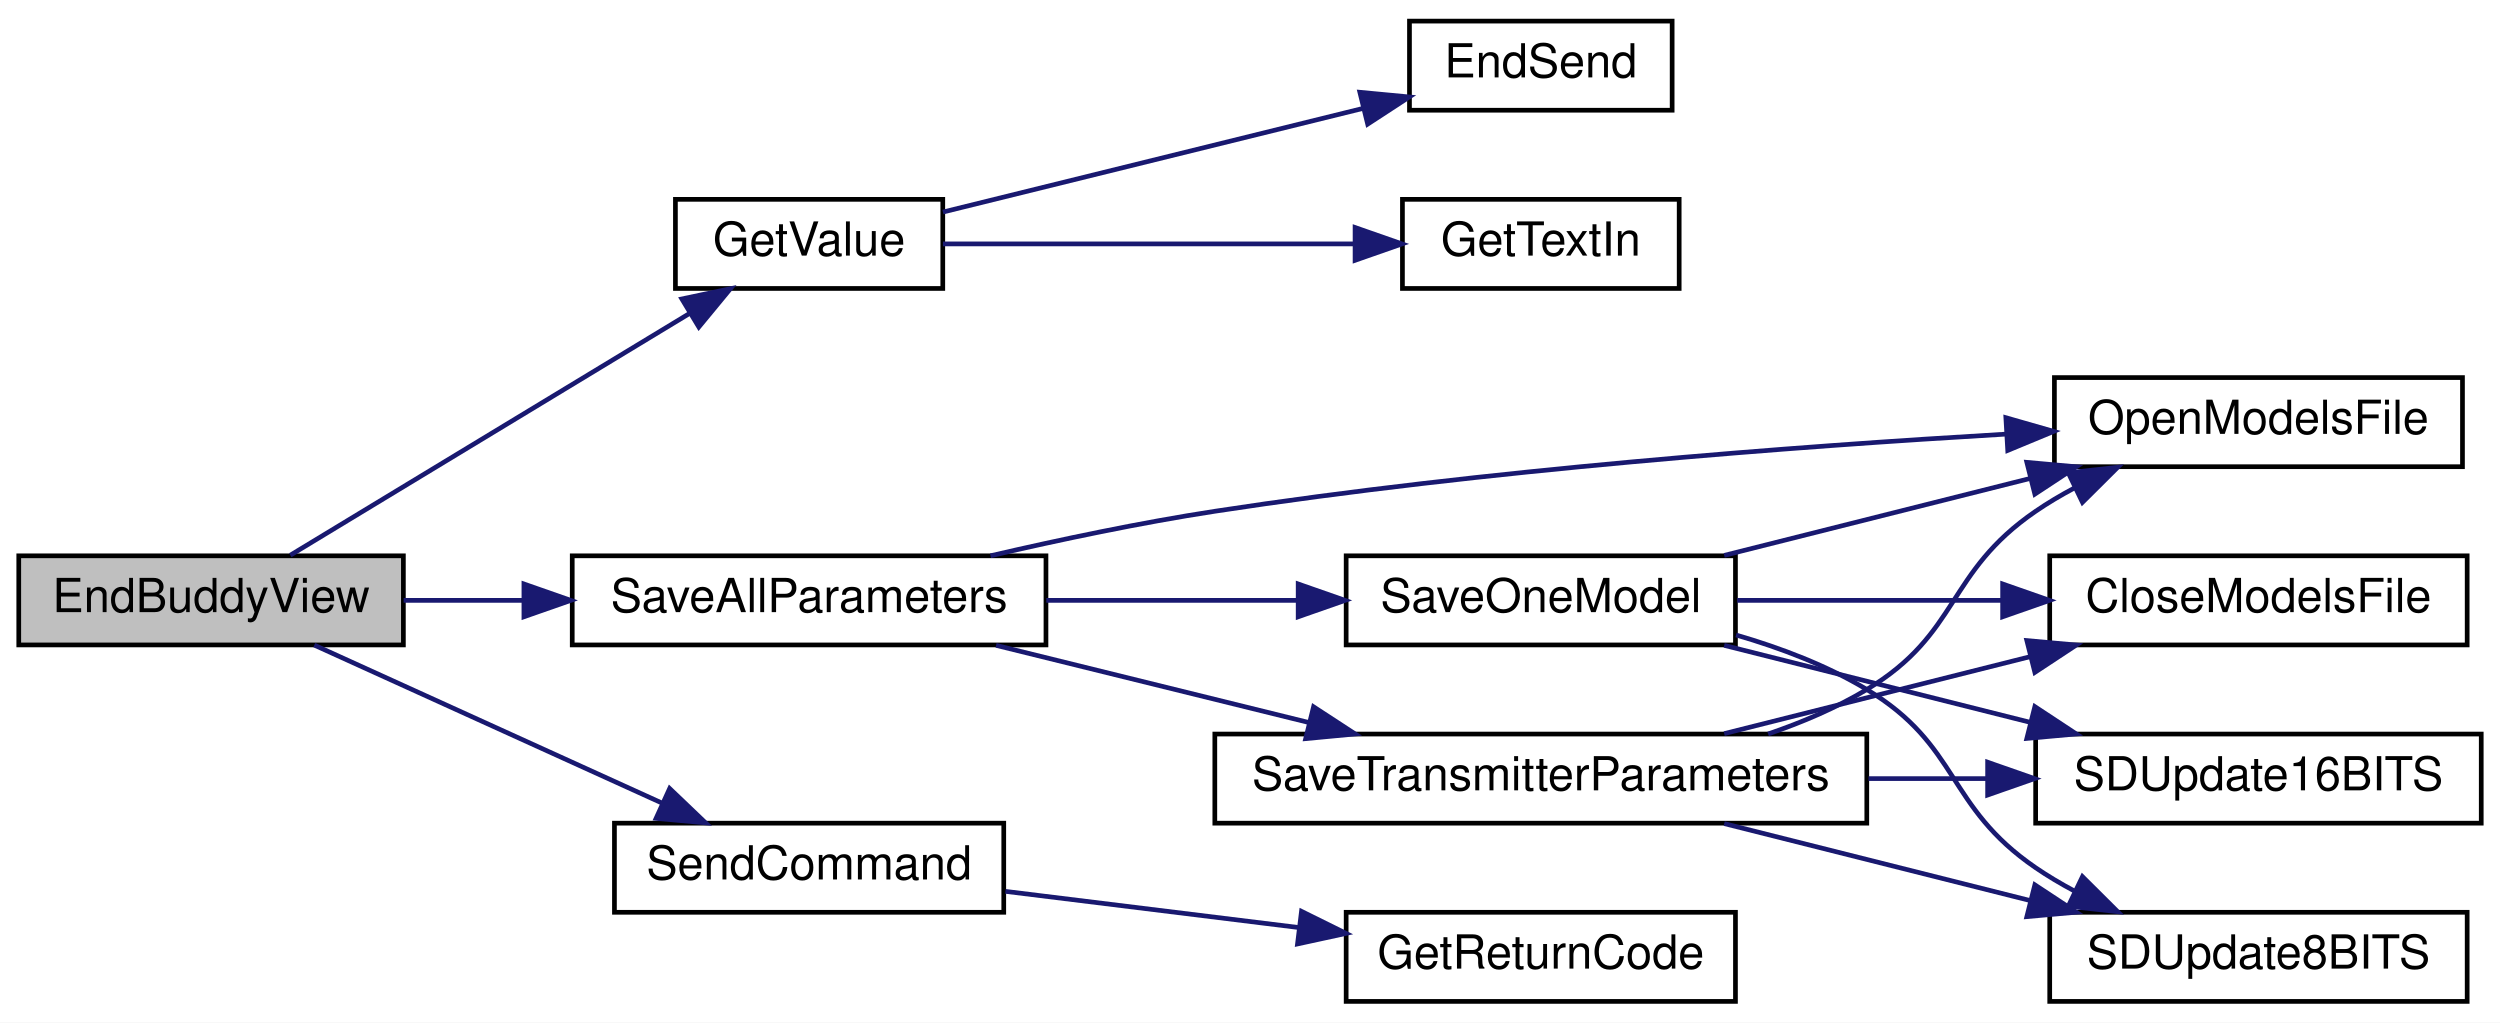
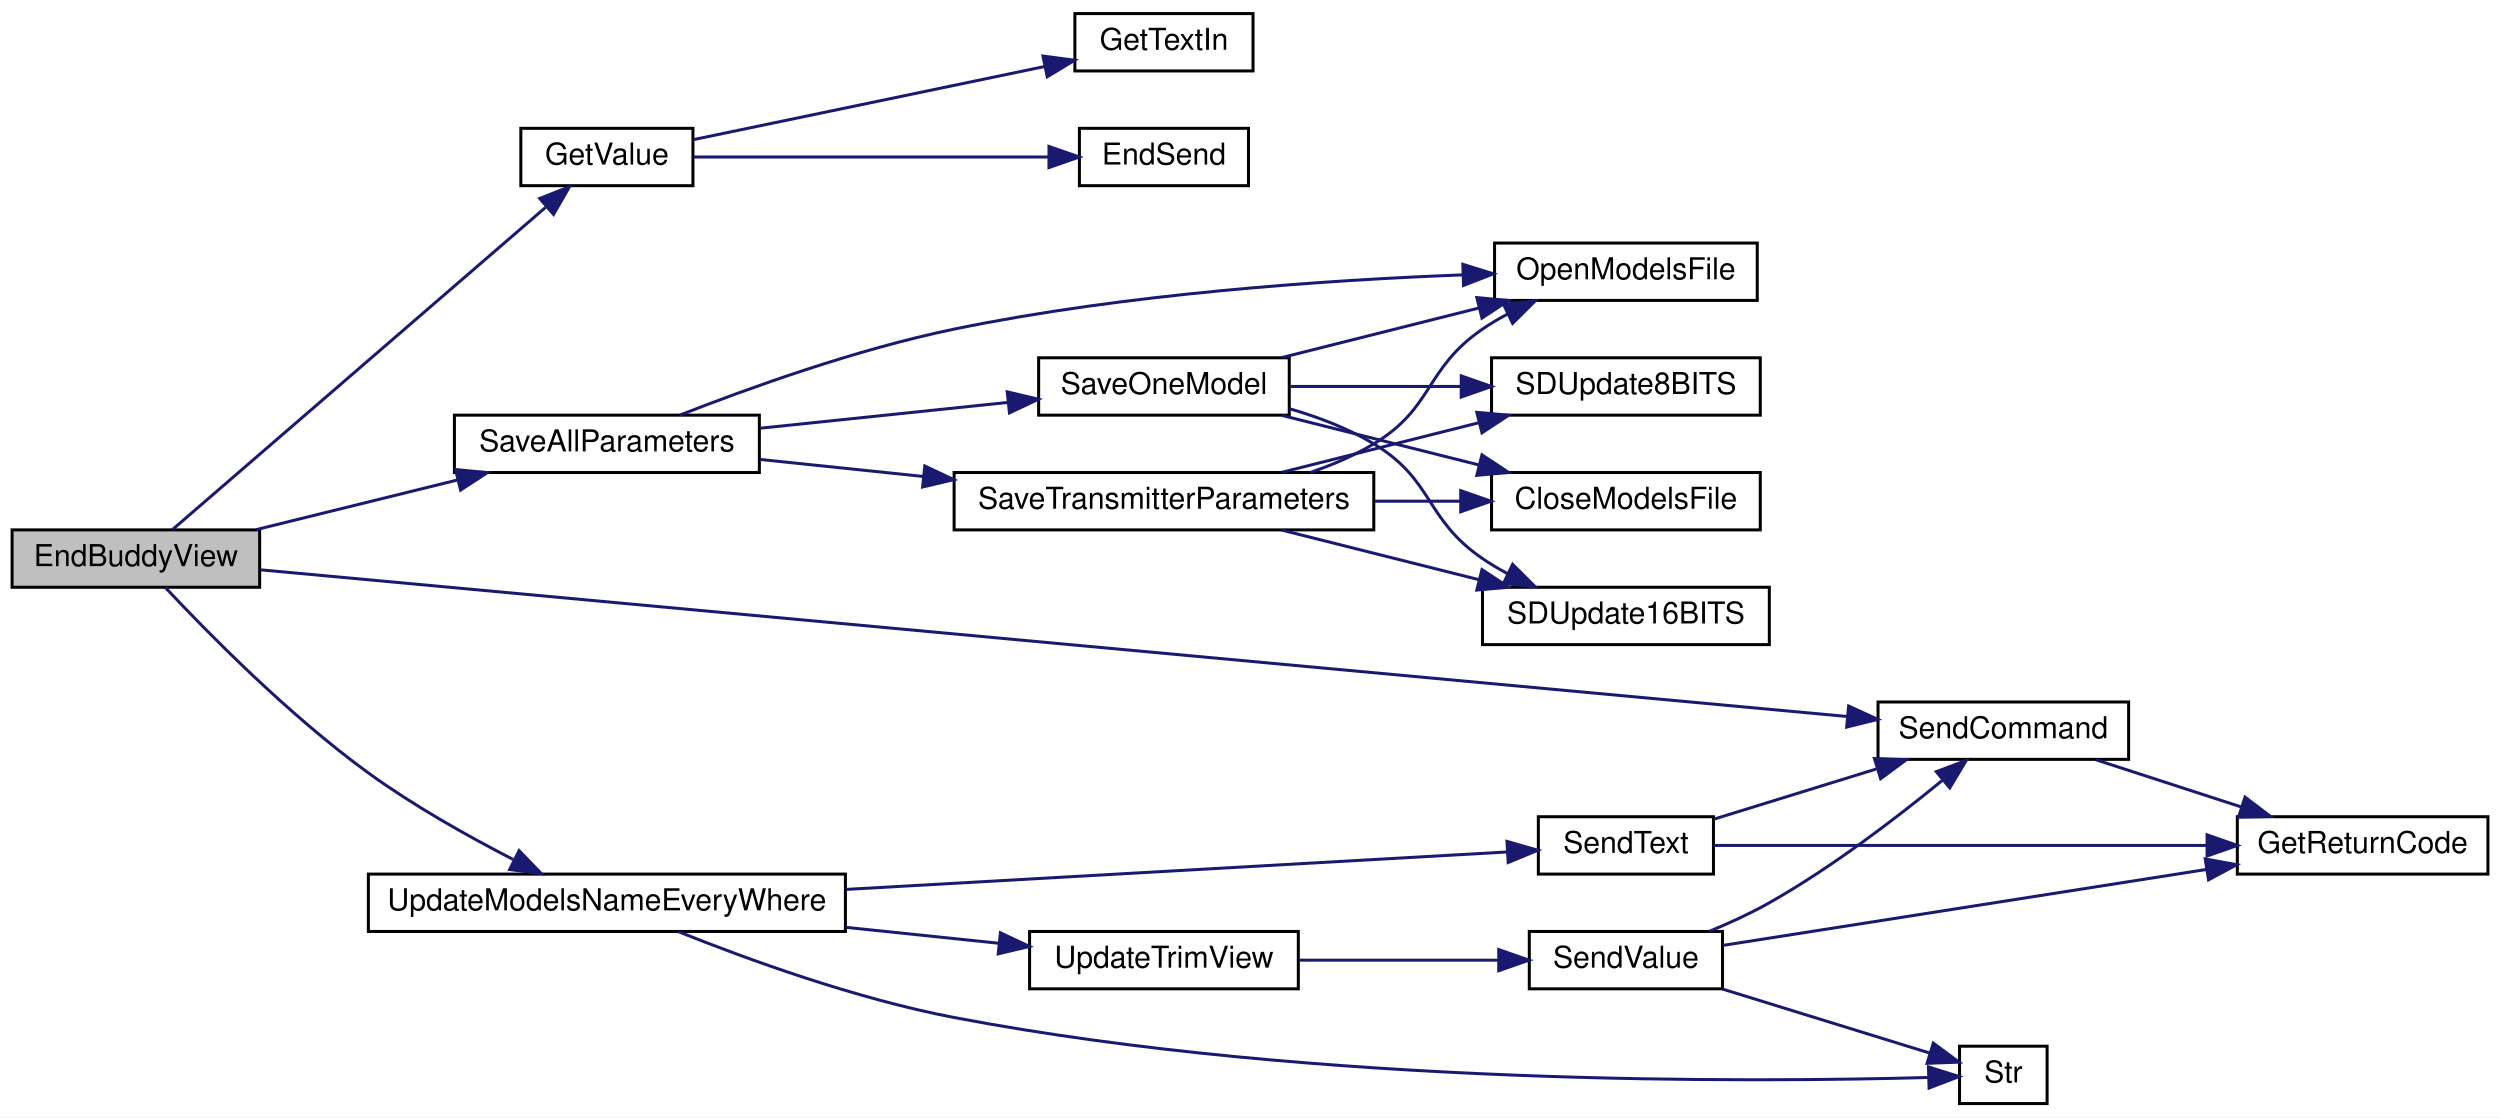
- <svg xmlns="http://www.w3.org/2000/svg" xmlns:xlink="http://www.w3.org/1999/xlink" width="533pt" height="218pt" viewBox="0.00 0.00 533.00 218.00">
-   <g id="graph0" class="graph" transform="scale(1 1) rotate(0) translate(4 214)">
-     <polygon fill="white" stroke="transparent" points="-4,4 -4,-214 529,-214 529,4 -4,4" />
+ <svg xmlns="http://www.w3.org/2000/svg" xmlns:xlink="http://www.w3.org/1999/xlink" width="828pt" height="370pt" viewBox="0.00 0.00 828.00 370.00">
+   <g id="graph0" class="graph" transform="scale(1 1) rotate(0) translate(4 366)">
+     <polygon fill="white" stroke="transparent" points="-4,4 -4,-366 824,-366 824,4 -4,4" />
    <g id="node1" class="node">
      <g id="a_node1">
        <a xlink:title=" ">
-           <polygon fill="#bfbfbf" stroke="black" points="0,-76.5 0,-95.5 82,-95.5 82,-76.5 0,-76.5" />
-           <text text-anchor="middle" x="41" y="-83.5" font-family="Helvetica,sans-Serif" font-size="10.00">EndBuddyView</text>
+           <polygon fill="#bfbfbf" stroke="black" points="0,-171.5 0,-190.5 82,-190.5 82,-171.5 0,-171.5" />
+           <text text-anchor="middle" x="41" y="-178.5" font-family="Helvetica,sans-Serif" font-size="10.00">EndBuddyView</text>
        </a>
      </g>
    </g>
    <g id="node2" class="node">
      <g id="a_node2">
        <a xlink:href="_transmitter_code_2src_2main_8cpp.html#a6e4fac4e296c09388b8b56353402d67a" target="_top" xlink:title=" ">
-           <polygon fill="white" stroke="black" points="140,-152.5 140,-171.5 197,-171.5 197,-152.5 140,-152.5" />
-           <text text-anchor="middle" x="168.5" y="-159.5" font-family="Helvetica,sans-Serif" font-size="10.00">GetValue</text>
+           <polygon fill="white" stroke="black" points="168.5,-304.5 168.5,-323.5 225.5,-323.5 225.5,-304.5 168.5,-304.5" />
+           <text text-anchor="middle" x="197" y="-311.5" font-family="Helvetica,sans-Serif" font-size="10.00">GetValue</text>
        </a>
      </g>
    </g>
    <g id="edge1" class="edge">
-       <path fill="none" stroke="midnightblue" d="M57.89,-95.63C79.39,-108.65 117.95,-131.99 143.12,-147.24" />
-       <polygon fill="midnightblue" stroke="midnightblue" points="141.37,-150.27 151.73,-152.45 144.99,-144.28 141.37,-150.27" />
+       <path fill="none" stroke="midnightblue" d="M53.08,-190.57C79.03,-212.98 144.06,-269.14 176.69,-297.32" />
+       <polygon fill="midnightblue" stroke="midnightblue" points="174.75,-300.28 184.61,-304.16 179.33,-294.98 174.75,-300.28" />
    </g>
    <g id="node5" class="node">
      <g id="a_node5">
        <a xlink:href="_transmitter_code_2src_2main_8cpp.html#a92c5dada5e5ef70261391557464f2d19" target="_top" xlink:title=" ">
-           <polygon fill="white" stroke="black" points="118,-76.5 118,-95.5 219,-95.5 219,-76.5 118,-76.5" />
-           <text text-anchor="middle" x="168.5" y="-83.5" font-family="Helvetica,sans-Serif" font-size="10.00">SaveAllParameters</text>
+           <polygon fill="white" stroke="black" points="146.5,-209.5 146.5,-228.5 247.5,-228.5 247.5,-209.5 146.5,-209.5" />
+           <text text-anchor="middle" x="197" y="-216.5" font-family="Helvetica,sans-Serif" font-size="10.00">SaveAllParameters</text>
        </a>
      </g>
    </g>
    <g id="edge4" class="edge">
-       <path fill="none" stroke="midnightblue" d="M82.05,-86C90.2,-86 98.94,-86 107.6,-86" />
-       <polygon fill="midnightblue" stroke="midnightblue" points="107.7,-89.5 117.7,-86 107.7,-82.5 107.7,-89.5" />
+       <path fill="none" stroke="midnightblue" d="M80.86,-190.59C101.09,-195.58 126.02,-201.73 147.5,-207.03" />
+       <polygon fill="midnightblue" stroke="midnightblue" points="146.87,-210.48 157.42,-209.48 148.55,-203.69 146.87,-210.48" />
    </g>
    <g id="node12" class="node">
      <g id="a_node12">
        <a xlink:href="_transmitter_code_2src_2main_8cpp.html#aecac2f0c289f02ef3c92b85be82eacac" target="_top" xlink:title=" ">
-           <polygon fill="white" stroke="black" points="127,-19.5 127,-38.5 210,-38.5 210,-19.5 127,-19.5" />
-           <text text-anchor="middle" x="168.5" y="-26.5" font-family="Helvetica,sans-Serif" font-size="10.00">SendCommand</text>
+           <polygon fill="white" stroke="black" points="618,-114.5 618,-133.5 701,-133.5 701,-114.5 618,-114.5" />
+           <text text-anchor="middle" x="659.5" y="-121.5" font-family="Helvetica,sans-Serif" font-size="10.00">SendCommand</text>
        </a>
      </g>
    </g>
    <g id="edge16" class="edge">
-       <path fill="none" stroke="midnightblue" d="M63.01,-76.46C83.28,-67.25 114.18,-53.22 137.13,-42.79" />
-       <polygon fill="midnightblue" stroke="midnightblue" points="138.77,-45.89 146.43,-38.57 135.87,-39.52 138.77,-45.89" />
+       <path fill="none" stroke="midnightblue" d="M82.45,-177.26C190.99,-167.22 488.51,-139.72 607.92,-128.68" />
+       <polygon fill="midnightblue" stroke="midnightblue" points="608.27,-132.16 617.9,-127.75 607.62,-125.19 608.27,-132.16" />
+     </g>
+     <g id="node14" class="node">
+       <g id="a_node14">
+         <a xlink:href="_transmitter_code_2src_2main_8cpp.html#a9e1de754e1d2d483fb15957f70cf0488" target="_top" xlink:title=" ">
+           <polygon fill="white" stroke="black" points="118,-57.5 118,-76.5 276,-76.5 276,-57.5 118,-57.5" />
+           <text text-anchor="middle" x="197" y="-64.5" font-family="Helvetica,sans-Serif" font-size="10.00">UpdateModelsNameEveryWhere</text>
+         </a>
+       </g>
+     </g>
+     <g id="edge18" class="edge">
+       <path fill="none" stroke="midnightblue" d="M50.71,-171.47C64.21,-157.04 91.4,-129.3 118,-110 132.99,-99.13 151.03,-89.01 165.98,-81.33" />
+       <polygon fill="midnightblue" stroke="midnightblue" points="167.93,-84.27 175.29,-76.65 164.79,-78.01 167.93,-84.27" />
    </g>
    <g id="node3" class="node">
      <g id="a_node3">
        <a xlink:href="_transmitter_code_2src_2main_8cpp.html#ad7b8aa834c87265667a5687b1787a1cc" target="_top" xlink:title=" ">
-           <polygon fill="white" stroke="black" points="296.5,-190.5 296.5,-209.5 352.5,-209.5 352.5,-190.5 296.5,-190.5" />
-           <text text-anchor="middle" x="324.5" y="-197.5" font-family="Helvetica,sans-Serif" font-size="10.00">EndSend</text>
+           <polygon fill="white" stroke="black" points="353.5,-304.5 353.5,-323.5 409.5,-323.5 409.5,-304.5 353.5,-304.5" />
+           <text text-anchor="middle" x="381.5" y="-311.5" font-family="Helvetica,sans-Serif" font-size="10.00">EndSend</text>
        </a>
      </g>
    </g>
    <g id="edge2" class="edge">
-       <path fill="none" stroke="midnightblue" d="M197.03,-168.79C221.96,-174.95 258.9,-184.06 286.42,-190.85" />
-       <polygon fill="midnightblue" stroke="midnightblue" points="285.92,-194.33 296.46,-193.33 287.59,-187.54 285.92,-194.33" />
+       <path fill="none" stroke="midnightblue" d="M225.72,-314C257.07,-314 308.3,-314 343.16,-314" />
+       <polygon fill="midnightblue" stroke="midnightblue" points="343.42,-317.5 353.42,-314 343.42,-310.5 343.42,-317.5" />
    </g>
    <g id="node4" class="node">
      <g id="a_node4">
        <a xlink:href="_transmitter_code_2src_2main_8cpp.html#a6fe457db5d6bc71ccb447dee824abf6a" target="_top" xlink:title=" ">
-           <polygon fill="white" stroke="black" points="295,-152.5 295,-171.5 354,-171.5 354,-152.5 295,-152.5" />
-           <text text-anchor="middle" x="324.5" y="-159.5" font-family="Helvetica,sans-Serif" font-size="10.00">GetTextIn</text>
+           <polygon fill="white" stroke="black" points="352,-342.5 352,-361.5 411,-361.5 411,-342.5 352,-342.5" />
+           <text text-anchor="middle" x="381.5" y="-349.5" font-family="Helvetica,sans-Serif" font-size="10.00">GetTextIn</text>
        </a>
      </g>
    </g>
    <g id="edge3" class="edge">
-       <path fill="none" stroke="midnightblue" d="M197.03,-162C221.5,-162 257.54,-162 284.89,-162" />
-       <polygon fill="midnightblue" stroke="midnightblue" points="284.9,-165.5 294.9,-162 284.9,-158.5 284.9,-165.5" />
+       <path fill="none" stroke="midnightblue" d="M225.72,-319.77C256.76,-326.23 307.26,-336.75 342.1,-344" />
+       <polygon fill="midnightblue" stroke="midnightblue" points="341.42,-347.44 351.92,-346.05 342.84,-340.58 341.42,-347.44" />
    </g>
    <g id="node6" class="node">
      <g id="a_node6">
        <a xlink:href="_transmitter_code_2src_2main_8cpp.html#ae7618f38a148877bc5681be58cba8354" target="_top" xlink:title=" ">
-           <polygon fill="white" stroke="black" points="434,-114.5 434,-133.5 521,-133.5 521,-114.5 434,-114.5" />
-           <text text-anchor="middle" x="477.5" y="-121.5" font-family="Helvetica,sans-Serif" font-size="10.00">OpenModelsFile</text>
+           <polygon fill="white" stroke="black" points="491,-266.5 491,-285.5 578,-285.5 578,-266.5 491,-266.5" />
+           <text text-anchor="middle" x="534.5" y="-273.5" font-family="Helvetica,sans-Serif" font-size="10.00">OpenModelsFile</text>
        </a>
      </g>
    </g>
    <g id="edge5" class="edge">
-       <path fill="none" stroke="midnightblue" d="M207.18,-95.51C222,-98.95 239.22,-102.58 255,-105 312.34,-113.79 378.69,-118.81 423.72,-121.45" />
-       <polygon fill="midnightblue" stroke="midnightblue" points="423.65,-124.95 433.84,-122.03 424.05,-117.97 423.65,-124.95" />
+       <path fill="none" stroke="midnightblue" d="M221.14,-228.51C243.86,-237.42 279.72,-250.33 312,-257 368.81,-268.73 435.26,-273.24 480.45,-274.96" />
+       <polygon fill="midnightblue" stroke="midnightblue" points="480.49,-278.46 490.61,-275.31 480.73,-271.47 480.49,-278.46" />
    </g>
    <g id="node7" class="node">
      <g id="a_node7">
        <a xlink:href="_transmitter_code_2src_2main_8cpp.html#a23e0cf21492258d84314ae4d1c4a9042" target="_top" xlink:title=" ">
-           <polygon fill="white" stroke="black" points="283,-76.5 283,-95.5 366,-95.5 366,-76.5 283,-76.5" />
-           <text text-anchor="middle" x="324.5" y="-83.5" font-family="Helvetica,sans-Serif" font-size="10.00">SaveOneModel</text>
+           <polygon fill="white" stroke="black" points="340,-228.5 340,-247.5 423,-247.5 423,-228.5 340,-228.5" />
+           <text text-anchor="middle" x="381.5" y="-235.5" font-family="Helvetica,sans-Serif" font-size="10.00">SaveOneModel</text>
        </a>
      </g>
    </g>
    <g id="edge6" class="edge">
-       <path fill="none" stroke="midnightblue" d="M219.07,-86C236.11,-86 255.21,-86 272.37,-86" />
-       <polygon fill="midnightblue" stroke="midnightblue" points="272.77,-89.5 282.77,-86 272.77,-82.5 272.77,-89.5" />
+       <path fill="none" stroke="midnightblue" d="M247.87,-224.19C273.28,-226.84 304.13,-230.05 329.68,-232.71" />
+       <polygon fill="midnightblue" stroke="midnightblue" points="329.6,-236.22 339.91,-233.77 330.33,-229.26 329.6,-236.22" />
    </g>
    <g id="node11" class="node">
      <g id="a_node11">
        <a xlink:href="_transmitter_code_2src_2main_8cpp.html#aaf3d3b6d086a958ac8ebf1bb771adcee" target="_top" xlink:title=" ">
-           <polygon fill="white" stroke="black" points="255,-38.5 255,-57.5 394,-57.5 394,-38.5 255,-38.5" />
-           <text text-anchor="middle" x="324.5" y="-45.5" font-family="Helvetica,sans-Serif" font-size="10.00">SaveTransmitterParameters</text>
+           <polygon fill="white" stroke="black" points="312,-190.5 312,-209.5 451,-209.5 451,-190.5 312,-190.5" />
+           <text text-anchor="middle" x="381.5" y="-197.5" font-family="Helvetica,sans-Serif" font-size="10.00">SaveTransmitterParameters</text>
        </a>
      </g>
    </g>
    <g id="edge11" class="edge">
-       <path fill="none" stroke="midnightblue" d="M208.36,-76.41C228.59,-71.42 253.52,-65.27 275,-59.97" />
-       <polygon fill="midnightblue" stroke="midnightblue" points="276.05,-63.31 284.92,-57.52 274.37,-56.52 276.05,-63.31" />
+       <path fill="none" stroke="midnightblue" d="M247.87,-213.81C264.52,-212.07 283.5,-210.1 301.8,-208.19" />
+       <polygon fill="midnightblue" stroke="midnightblue" points="302.29,-211.66 311.88,-207.14 301.57,-204.7 302.29,-211.66" />
    </g>
    <g id="edge8" class="edge">
-       <path fill="none" stroke="midnightblue" d="M363.6,-95.59C383.44,-100.58 407.88,-106.73 428.95,-112.03" />
-       <polygon fill="midnightblue" stroke="midnightblue" points="428.12,-115.43 438.67,-114.48 429.83,-108.65 428.12,-115.43" />
+       <path fill="none" stroke="midnightblue" d="M420.6,-247.59C440.44,-252.58 464.88,-258.73 485.95,-264.03" />
+       <polygon fill="midnightblue" stroke="midnightblue" points="485.12,-267.43 495.67,-266.48 486.83,-260.65 485.12,-267.43" />
    </g>
    <g id="node8" class="node">
      <g id="a_node8">
        <a xlink:href="_transmitter_code_2src_2main_8cpp.html#a6922974b734cfe3a511e074a2d6ac33c" target="_top" xlink:title=" ">
-           <polygon fill="white" stroke="black" points="433,-76.5 433,-95.5 522,-95.5 522,-76.5 433,-76.5" />
-           <text text-anchor="middle" x="477.5" y="-83.5" font-family="Helvetica,sans-Serif" font-size="10.00">CloseModelsFile</text>
+           <polygon fill="white" stroke="black" points="490,-190.5 490,-209.5 579,-209.5 579,-190.5 490,-190.5" />
+           <text text-anchor="middle" x="534.5" y="-197.5" font-family="Helvetica,sans-Serif" font-size="10.00">CloseModelsFile</text>
        </a>
      </g>
    </g>
    <g id="edge7" class="edge">
-       <path fill="none" stroke="midnightblue" d="M366.36,-86C383.75,-86 404.28,-86 422.87,-86" />
-       <polygon fill="midnightblue" stroke="midnightblue" points="422.96,-89.5 432.96,-86 422.96,-82.5 422.96,-89.5" />
+       <path fill="none" stroke="midnightblue" d="M420.6,-228.41C440.44,-223.42 464.88,-217.27 485.95,-211.97" />
+       <polygon fill="midnightblue" stroke="midnightblue" points="486.83,-215.35 495.67,-209.52 485.12,-208.57 486.83,-215.35" />
    </g>
    <g id="node9" class="node">
      <g id="a_node9">
        <a xlink:href="_transmitter_code_2src_2main_8cpp.html#ab050a5ccab59581ec4f14a916be9d97b" target="_top" xlink:title=" ">
-           <polygon fill="white" stroke="black" points="430,-38.5 430,-57.5 525,-57.5 525,-38.5 430,-38.5" />
-           <text text-anchor="middle" x="477.5" y="-45.5" font-family="Helvetica,sans-Serif" font-size="10.00">SDUpdate16BITS</text>
+           <polygon fill="white" stroke="black" points="487,-152.5 487,-171.5 582,-171.5 582,-152.5 487,-152.5" />
+           <text text-anchor="middle" x="534.5" y="-159.5" font-family="Helvetica,sans-Serif" font-size="10.00">SDUpdate16BITS</text>
        </a>
      </g>
    </g>
    <g id="edge9" class="edge">
-       <path fill="none" stroke="midnightblue" d="M363.6,-76.41C383.44,-71.42 407.88,-65.27 428.95,-59.97" />
-       <polygon fill="midnightblue" stroke="midnightblue" points="429.83,-63.35 438.67,-57.52 428.12,-56.57 429.83,-63.35" />
+       <path fill="none" stroke="midnightblue" d="M423.12,-230.62C432.68,-227.85 442.54,-224.09 451,-219 470.94,-207.01 467.8,-194.14 487,-181 489.58,-179.23 492.35,-177.59 495.2,-176.07" />
+       <polygon fill="midnightblue" stroke="midnightblue" points="496.98,-179.1 504.49,-171.63 493.95,-172.79 496.98,-179.1" />
    </g>
    <g id="node10" class="node">
      <g id="a_node10">
        <a xlink:href="_transmitter_code_2src_2main_8cpp.html#a512ed84f4270bd62e922cd7dd82fd427" target="_top" xlink:title=" ">
-           <polygon fill="white" stroke="black" points="433,-0.5 433,-19.5 522,-19.5 522,-0.5 433,-0.5" />
-           <text text-anchor="middle" x="477.5" y="-7.5" font-family="Helvetica,sans-Serif" font-size="10.00">SDUpdate8BITS</text>
+           <polygon fill="white" stroke="black" points="490,-228.5 490,-247.5 579,-247.5 579,-228.5 490,-228.5" />
+           <text text-anchor="middle" x="534.5" y="-235.5" font-family="Helvetica,sans-Serif" font-size="10.00">SDUpdate8BITS</text>
        </a>
      </g>
    </g>
    <g id="edge10" class="edge">
-       <path fill="none" stroke="midnightblue" d="M366.12,-78.62C375.68,-75.85 385.54,-72.09 394,-67 413.94,-55.01 410.8,-42.14 430,-29 432.58,-27.23 435.35,-25.59 438.2,-24.07" />
-       <polygon fill="midnightblue" stroke="midnightblue" points="439.98,-27.1 447.49,-19.63 436.95,-20.79 439.98,-27.1" />
+       <path fill="none" stroke="midnightblue" d="M423.36,-238C440.75,-238 461.28,-238 479.87,-238" />
+       <polygon fill="midnightblue" stroke="midnightblue" points="479.96,-241.5 489.96,-238 479.96,-234.5 479.96,-241.5" />
    </g>
    <g id="edge13" class="edge">
-       <path fill="none" stroke="midnightblue" d="M372.96,-57.52C380.28,-60.01 387.55,-63.12 394,-67 413.94,-78.99 410.8,-91.86 430,-105 432.58,-106.77 435.35,-108.41 438.2,-109.93" />
-       <polygon fill="midnightblue" stroke="midnightblue" points="436.95,-113.21 447.49,-114.37 439.98,-106.9 436.95,-113.21" />
+       <path fill="none" stroke="midnightblue" d="M429.96,-209.52C437.28,-212.01 444.55,-215.12 451,-219 470.94,-230.99 467.8,-243.86 487,-257 489.58,-258.77 492.35,-260.41 495.2,-261.93" />
+       <polygon fill="midnightblue" stroke="midnightblue" points="493.95,-265.21 504.49,-266.37 496.98,-258.9 493.95,-265.21" />
    </g>
    <g id="edge12" class="edge">
-       <path fill="none" stroke="midnightblue" d="M363.6,-57.59C383.44,-62.58 407.88,-68.73 428.95,-74.03" />
-       <polygon fill="midnightblue" stroke="midnightblue" points="428.12,-77.43 438.67,-76.48 429.83,-70.65 428.12,-77.43" />
+       <path fill="none" stroke="midnightblue" d="M451.37,-200C460.87,-200 470.5,-200 479.67,-200" />
+       <polygon fill="midnightblue" stroke="midnightblue" points="479.79,-203.5 489.79,-200 479.79,-196.5 479.79,-203.5" />
    </g>
    <g id="edge14" class="edge">
-       <path fill="none" stroke="midnightblue" d="M394.37,-48C402.79,-48 411.33,-48 419.55,-48" />
-       <polygon fill="midnightblue" stroke="midnightblue" points="419.76,-51.5 429.76,-48 419.76,-44.5 419.76,-51.5" />
+       <path fill="none" stroke="midnightblue" d="M420.6,-190.41C440.44,-185.42 464.88,-179.27 485.95,-173.97" />
+       <polygon fill="midnightblue" stroke="midnightblue" points="486.83,-177.35 495.67,-171.52 485.12,-170.57 486.83,-177.35" />
    </g>
    <g id="edge15" class="edge">
-       <path fill="none" stroke="midnightblue" d="M363.6,-38.41C383.44,-33.42 407.88,-27.27 428.95,-21.97" />
-       <polygon fill="midnightblue" stroke="midnightblue" points="429.83,-25.35 438.67,-19.52 428.12,-18.57 429.83,-25.35" />
+       <path fill="none" stroke="midnightblue" d="M420.6,-209.59C440.44,-214.58 464.88,-220.73 485.95,-226.03" />
+       <polygon fill="midnightblue" stroke="midnightblue" points="485.12,-229.43 495.67,-228.48 486.83,-222.65 485.12,-229.43" />
    </g>
    <g id="node13" class="node">
      <g id="a_node13">
        <a xlink:href="_transmitter_code_2src_2main_8cpp.html#a43937dd3d9c795271fd9c3eb3c6b6410" target="_top" xlink:title=" ">
-           <polygon fill="white" stroke="black" points="283,-0.5 283,-19.5 366,-19.5 366,-0.5 283,-0.5" />
-           <text text-anchor="middle" x="324.5" y="-7.5" font-family="Helvetica,sans-Serif" font-size="10.00">GetReturnCode</text>
+           <polygon fill="white" stroke="black" points="737,-76.5 737,-95.5 820,-95.5 820,-76.5 737,-76.5" />
+           <text text-anchor="middle" x="778.5" y="-83.5" font-family="Helvetica,sans-Serif" font-size="10.00">GetReturnCode</text>
        </a>
      </g>
    </g>
    <g id="edge17" class="edge">
-       <path fill="none" stroke="midnightblue" d="M210.36,-23.96C229.57,-21.59 252.66,-18.74 272.96,-16.24" />
-       <polygon fill="midnightblue" stroke="midnightblue" points="273.48,-19.7 282.98,-15 272.63,-12.75 273.48,-19.7" />
+       <path fill="none" stroke="midnightblue" d="M690.02,-114.41C704.71,-109.64 722.66,-103.81 738.47,-98.68" />
+       <polygon fill="midnightblue" stroke="midnightblue" points="739.56,-102 747.99,-95.59 737.39,-95.35 739.56,-102" />
+     </g>
+     <g id="node15" class="node">
+       <g id="a_node15">
+         <a xlink:href="_transmitter_code_2src_2main_8cpp.html#afe513398f72d5e48f691830a1ef6eb42" target="_top" xlink:title=" ">
+           <polygon fill="white" stroke="black" points="505.5,-76.5 505.5,-95.5 563.5,-95.5 563.5,-76.5 505.5,-76.5" />
+           <text text-anchor="middle" x="534.5" y="-83.5" font-family="Helvetica,sans-Serif" font-size="10.00">SendText</text>
+         </a>
+       </g>
+     </g>
+     <g id="edge19" class="edge">
+       <path fill="none" stroke="midnightblue" d="M276.24,-71.43C345.03,-75.33 442.24,-80.83 495.3,-83.84" />
+       <polygon fill="midnightblue" stroke="midnightblue" points="495.11,-87.33 505.3,-84.4 495.51,-80.34 495.11,-87.33" />
+     </g>
+     <g id="node16" class="node">
+       <g id="a_node16">
+         <a xlink:href="_transmitter_code_2src_2main_8cpp.html#a590a9174319918d7e3d7baca323fcf26" target="_top" xlink:title=" ">
+           <polygon fill="white" stroke="black" points="645,-0.5 645,-19.5 674,-19.5 674,-0.5 645,-0.5" />
+           <text text-anchor="middle" x="659.5" y="-7.5" font-family="Helvetica,sans-Serif" font-size="10.00">Str</text>
+         </a>
+       </g>
+     </g>
+     <g id="edge22" class="edge">
+       <path fill="none" stroke="midnightblue" d="M220.66,-57.44C243.33,-48.36 279.42,-35.21 312,-29 431.57,-6.22 578.22,-7.56 634.74,-9.14" />
+       <polygon fill="midnightblue" stroke="midnightblue" points="634.7,-12.64 644.8,-9.45 634.92,-5.64 634.7,-12.64" />
+     </g>
+     <g id="node17" class="node">
+       <g id="a_node17">
+         <a xlink:href="_transmitter_code_2src_2main_8cpp.html#ac78966debc2cdc13d8ca958ce3b20c78" target="_top" xlink:title=" ">
+           <polygon fill="white" stroke="black" points="337,-38.5 337,-57.5 426,-57.5 426,-38.5 337,-38.5" />
+           <text text-anchor="middle" x="381.5" y="-45.5" font-family="Helvetica,sans-Serif" font-size="10.00">UpdateTrimView</text>
+         </a>
+       </g>
+     </g>
+     <g id="edge23" class="edge">
+       <path fill="none" stroke="midnightblue" d="M276.19,-58.86C293.25,-57.08 310.94,-55.24 326.79,-53.59" />
+       <polygon fill="midnightblue" stroke="midnightblue" points="327.34,-57.05 336.92,-52.54 326.61,-50.09 327.34,-57.05" />
+     </g>
+     <g id="edge21" class="edge">
+       <path fill="none" stroke="midnightblue" d="M563.72,-94.72C579.61,-99.63 599.74,-105.85 617.36,-111.29" />
+       <polygon fill="midnightblue" stroke="midnightblue" points="616.8,-114.78 627.39,-114.39 618.87,-108.09 616.8,-114.78" />
+     </g>
+     <g id="edge20" class="edge">
+       <path fill="none" stroke="midnightblue" d="M563.73,-86C603.66,-86 677.26,-86 726.8,-86" />
+       <polygon fill="midnightblue" stroke="midnightblue" points="726.98,-89.5 736.98,-86 726.98,-82.5 726.98,-89.5" />
+     </g>
+     <g id="node18" class="node">
+       <g id="a_node18">
+         <a xlink:href="_transmitter_code_2src_2main_8cpp.html#a1e20efc1e419b252b50d36f9924503fc" target="_top" xlink:title=" ">
+           <polygon fill="white" stroke="black" points="502.5,-38.5 502.5,-57.5 566.5,-57.5 566.5,-38.5 502.5,-38.5" />
+           <text text-anchor="middle" x="534.5" y="-45.5" font-family="Helvetica,sans-Serif" font-size="10.00">SendValue</text>
+         </a>
+       </g>
+     </g>
+     <g id="edge24" class="edge">
+       <path fill="none" stroke="midnightblue" d="M426.18,-48C446.94,-48 471.64,-48 492.11,-48" />
+       <polygon fill="midnightblue" stroke="midnightblue" points="492.38,-51.5 502.38,-48 492.38,-44.5 492.38,-51.5" />
+     </g>
+     <g id="edge26" class="edge">
+       <path fill="none" stroke="midnightblue" d="M562.11,-57.53C568.76,-60.27 575.77,-63.48 582,-67 602.74,-78.71 624.31,-95.25 639.24,-107.5" />
+       <polygon fill="midnightblue" stroke="midnightblue" points="637.29,-110.42 647.21,-114.14 641.77,-105.05 637.29,-110.42" />
+     </g>
+     <g id="edge25" class="edge">
+       <path fill="none" stroke="midnightblue" d="M566.64,-52.89C607.16,-59.25 678.49,-70.45 726.84,-78.05" />
+       <polygon fill="midnightblue" stroke="midnightblue" points="726.37,-81.51 736.79,-79.61 727.46,-74.6 726.37,-81.51" />
+     </g>
+     <g id="edge27" class="edge">
+       <path fill="none" stroke="midnightblue" d="M566.54,-38.41C587.89,-31.81 615.8,-23.19 635.25,-17.18" />
+       <polygon fill="midnightblue" stroke="midnightblue" points="636.31,-20.52 644.83,-14.22 634.24,-13.83 636.31,-20.52" />
    </g>
  </g>
</svg>
